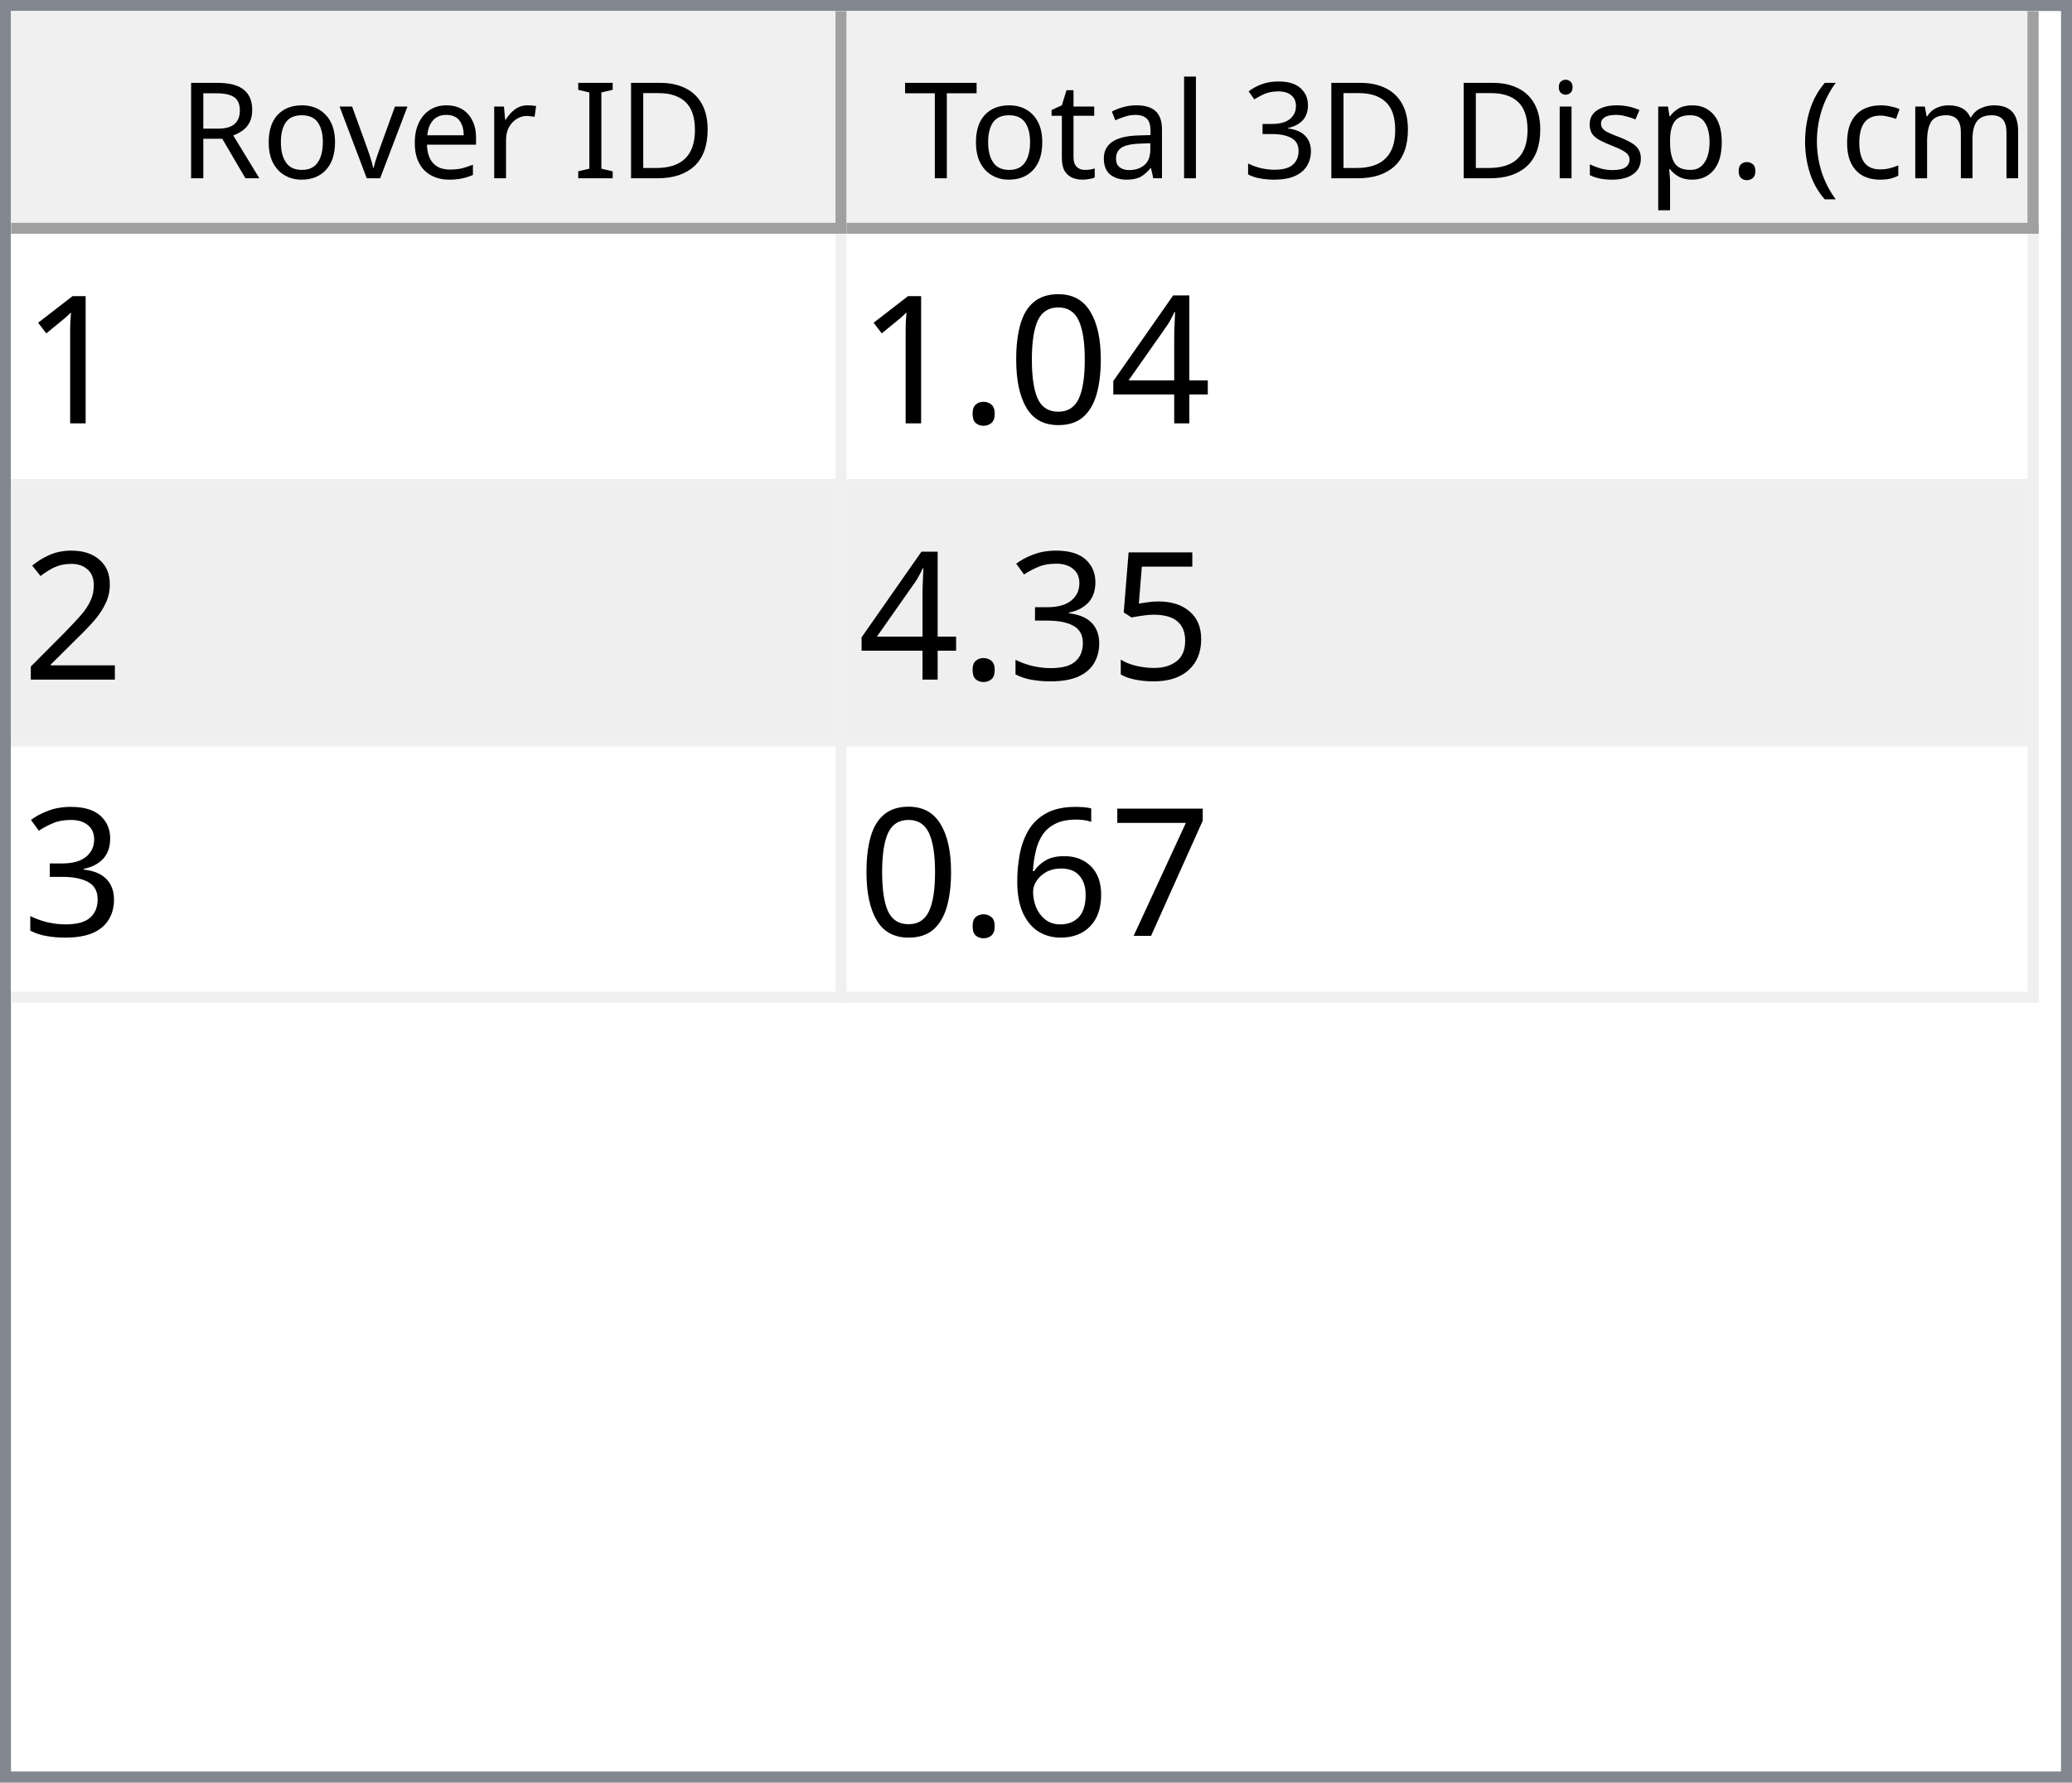
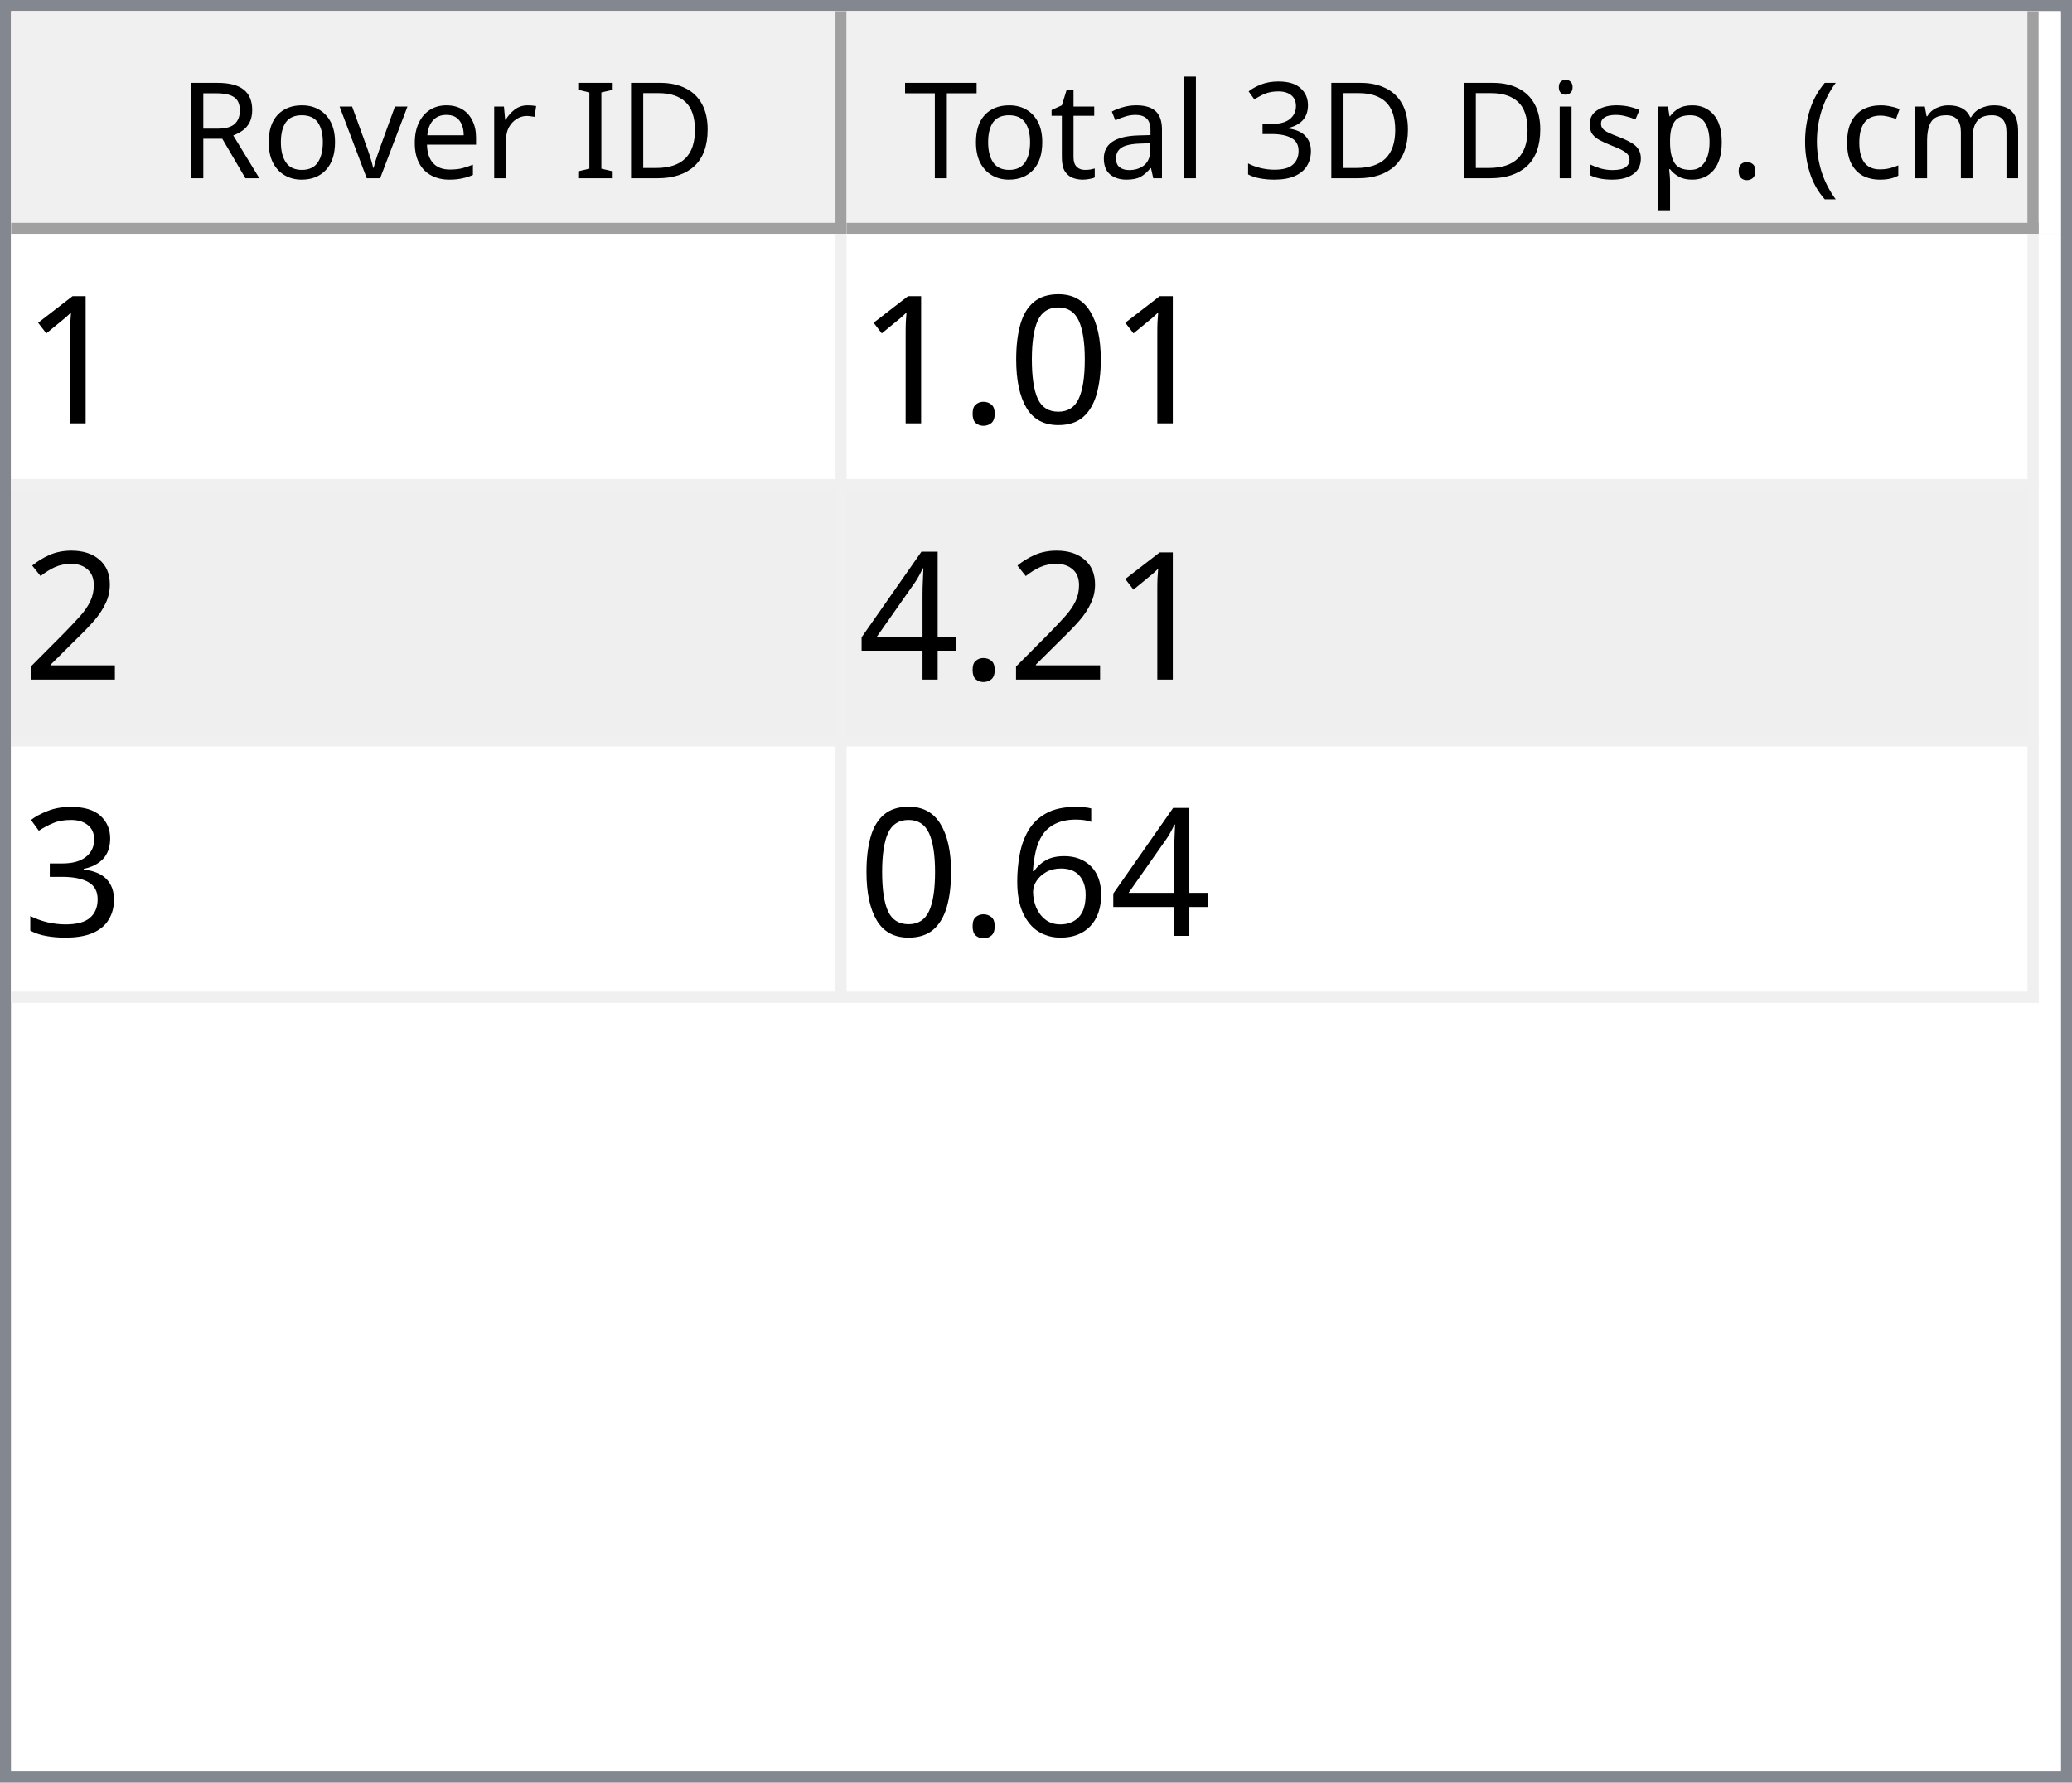
<svg xmlns="http://www.w3.org/2000/svg" style="fill-opacity:1; color-rendering:auto; color-interpolation:auto; text-rendering:auto; stroke:black; stroke-linecap:square; stroke-miterlimit:10; shape-rendering:auto; stroke-opacity:1; fill:black; stroke-dasharray:none; font-weight:normal; stroke-width:1; font-family:'Dialog'; font-style:normal; stroke-linejoin:miter; font-size:12px; stroke-dashoffset:0; image-rendering:auto;" width="186" height="160">
  <defs id="genericDefs" />
  <g>
    <defs id="defs1">
      <clipPath clipPathUnits="userSpaceOnUse" id="clipPath1">
        <path d="M0 0 L186 0 L186 160 L0 160 L0 0 Z" />
      </clipPath>
      <clipPath clipPathUnits="userSpaceOnUse" id="clipPath2">
        <path d="M0 0 L0 160 L186 160 L186 0 Z" />
      </clipPath>
      <clipPath clipPathUnits="userSpaceOnUse" id="clipPath3">
        <path d="M0 0 L0 20 L184 20 L184 0 Z" />
      </clipPath>
      <clipPath clipPathUnits="userSpaceOnUse" id="clipPath4">
        <path d="M0 0 L0 20 L75 20 L75 0 Z" />
      </clipPath>
      <clipPath clipPathUnits="userSpaceOnUse" id="clipPath5">
        <path d="M1 1 L1 19 L74 19 L74 1 Z" />
      </clipPath>
      <clipPath clipPathUnits="userSpaceOnUse" id="clipPath6">
        <path d="M0 0 L0 18 L73 18 L73 0 Z" />
      </clipPath>
      <clipPath clipPathUnits="userSpaceOnUse" id="clipPath7">
        <path d="M-0.5 -0.5 L-0.5 19.5 L74.5 19.5 L74.5 -0.5 Z" />
      </clipPath>
      <clipPath clipPathUnits="userSpaceOnUse" id="clipPath8">
        <path d="M0 0 L0 20 L107 20 L107 0 Z" />
      </clipPath>
      <clipPath clipPathUnits="userSpaceOnUse" id="clipPath9">
        <path d="M1 1 L1 19 L106 19 L106 1 Z" />
      </clipPath>
      <clipPath clipPathUnits="userSpaceOnUse" id="clipPath10">
        <path d="M0 0 L0 18 L105 18 L105 0 Z" />
      </clipPath>
      <clipPath clipPathUnits="userSpaceOnUse" id="clipPath11">
        <path d="M-0.5 -0.5 L-0.5 19.5 L106.5 19.5 L106.5 -0.5 Z" />
      </clipPath>
      <clipPath clipPathUnits="userSpaceOnUse" id="clipPath12">
        <path d="M0 0 L0 138 L184 138 L184 0 Z" />
      </clipPath>
      <clipPath clipPathUnits="userSpaceOnUse" id="clipPath13">
        <path d="M0 0 L0 69 L182 69 L182 0 Z" />
      </clipPath>
      <clipPath clipPathUnits="userSpaceOnUse" id="clipPath14">
        <path d="M-0.5 -0.5 L-0.5 68.5 L181.5 68.5 L181.5 -0.5 Z" />
      </clipPath>
      <clipPath clipPathUnits="userSpaceOnUse" id="clipPath15">
        <path d="M0 0 L0 22 L74 22 L74 0 Z" />
      </clipPath>
      <clipPath clipPathUnits="userSpaceOnUse" id="clipPath16">
        <path d="M0 0 L0 22 L106 22 L106 0 Z" />
      </clipPath>
      <font horiz-adv-x="64.551" id="font1">
        <font-face ascent="107.91" descent="25.098" units-per-em="100" style="font-style:normal; font-family:Segoe UI; font-weight:normal;" />
        <missing-glyph horiz-adv-x="64.551" d="M8.109 0 L8.109 68.266 L56.453 68.266 L56.453 0 L8.109 0 ZM15.328 7.234 L49.219 7.234 L49.219 61.031 L15.328 61.031 L15.328 7.234 Z" />
        <glyph unicode="D" horiz-adv-x="70.117" d="M9.188 0 L9.188 70.016 L28.516 70.016 Q65.531 70.016 65.531 35.891 Q65.531 19.672 55.25 9.836 Q44.969 0 27.734 0 L9.188 0 ZM17.391 62.594 L17.391 7.422 L27.828 7.422 Q41.609 7.422 49.273 14.797 Q56.938 22.172 56.938 35.688 Q56.938 62.594 28.328 62.594 L17.391 62.594 Z" />
        <glyph unicode="I" horiz-adv-x="26.611" d="M17.391 0 L9.188 0 L9.188 70.016 L17.391 70.016 L17.391 0 Z" />
        <glyph unicode=" " horiz-adv-x="27.393" d="" />
        <glyph unicode="r" horiz-adv-x="34.766" d="M34.188 41.891 Q32.078 43.5 28.125 43.5 Q23 43.5 19.555 38.672 Q16.109 33.844 16.109 25.484 L16.109 0 L8.109 0 L8.109 50 L16.109 50 L16.109 39.703 L16.312 39.703 Q18.016 44.969 21.531 47.922 Q25.047 50.875 29.391 50.875 Q32.516 50.875 34.188 50.203 L34.188 41.891 Z" />
        <glyph unicode="e" horiz-adv-x="52.295" d="M48.297 23 L12.984 23 Q13.188 14.656 17.484 10.109 Q21.781 5.562 29.297 5.562 Q37.75 5.562 44.828 11.141 L44.828 3.609 Q38.234 -1.172 27.391 -1.172 Q16.797 -1.172 10.742 5.641 Q4.688 12.453 4.688 24.812 Q4.688 36.469 11.305 43.82 Q17.922 51.172 27.734 51.172 Q37.547 51.172 42.922 44.828 Q48.297 38.484 48.297 27.203 L48.297 23 ZM40.094 29.781 Q40.047 36.719 36.75 40.578 Q33.453 44.438 27.594 44.438 Q21.922 44.438 17.969 40.383 Q14.016 36.328 13.094 29.781 L40.094 29.781 Z" />
        <glyph unicode="v" horiz-adv-x="47.9" d="M47.406 50 L27.484 0 L19.625 0 L0.688 50 L9.469 50 L22.172 13.672 Q23.578 9.672 23.922 6.688 L24.125 6.688 Q24.609 10.453 25.688 13.484 L38.969 50 L47.406 50 Z" />
        <glyph unicode="o" horiz-adv-x="58.594" d="M29 -1.172 Q17.922 -1.172 11.305 5.836 Q4.688 12.844 4.688 24.422 Q4.688 37.016 11.57 44.094 Q18.453 51.172 30.172 51.172 Q41.359 51.172 47.633 44.289 Q53.906 37.406 53.906 25.203 Q53.906 13.234 47.141 6.031 Q40.375 -1.172 29 -1.172 ZM29.594 44.438 Q21.875 44.438 17.383 39.188 Q12.891 33.938 12.891 24.703 Q12.891 15.828 17.43 10.695 Q21.969 5.562 29.594 5.562 Q37.359 5.562 41.531 10.594 Q45.703 15.625 45.703 24.906 Q45.703 34.281 41.531 39.359 Q37.359 44.438 29.594 44.438 Z" />
        <glyph unicode="R" horiz-adv-x="59.814" d="M59.375 0 L49.609 0 L37.891 19.625 Q36.281 22.359 34.766 24.289 Q33.25 26.219 31.664 27.438 Q30.078 28.656 28.25 29.219 Q26.422 29.781 24.125 29.781 L17.391 29.781 L17.391 0 L9.188 0 L9.188 70.016 L30.078 70.016 Q34.672 70.016 38.555 68.867 Q42.438 67.719 45.289 65.375 Q48.141 63.031 49.758 59.547 Q51.375 56.062 51.375 51.375 Q51.375 47.703 50.273 44.656 Q49.172 41.609 47.148 39.211 Q45.125 36.812 42.266 35.133 Q39.406 33.453 35.844 32.516 L35.844 32.328 Q37.594 31.547 38.891 30.547 Q40.188 29.547 41.359 28.18 Q42.531 26.812 43.68 25.078 Q44.828 23.344 46.234 21.047 L59.375 0 ZM17.391 62.594 L17.391 37.203 L28.516 37.203 Q31.594 37.203 34.203 38.133 Q36.812 39.062 38.719 40.797 Q40.625 42.531 41.703 45.047 Q42.781 47.562 42.781 50.688 Q42.781 56.297 39.141 59.445 Q35.5 62.594 28.609 62.594 L17.391 62.594 Z" />
        <glyph unicode=")" horiz-adv-x="30.176" d="M8.297 -15.922 L1.172 -15.922 Q16.406 2.344 16.406 26.812 Q16.406 51.469 1.078 70.016 L8.297 70.016 Q23.531 52.156 23.531 26.703 Q23.531 1.375 8.297 -15.922 Z" />
        <glyph unicode="m" horiz-adv-x="86.133" d="M79.109 0 L71.094 0 L71.094 28.719 Q71.094 37.016 68.531 40.727 Q65.969 44.438 59.906 44.438 Q54.781 44.438 51.195 39.75 Q47.609 35.062 47.609 28.516 L47.609 0 L39.594 0 L39.594 29.688 Q39.594 44.438 28.219 44.438 Q22.953 44.438 19.531 40.016 Q16.109 35.594 16.109 28.516 L16.109 0 L8.109 0 L8.109 50 L16.109 50 L16.109 42.094 L16.312 42.094 Q21.625 51.172 31.844 51.172 Q36.969 51.172 40.773 48.312 Q44.578 45.453 46 40.828 Q51.562 51.172 62.594 51.172 Q79.109 51.172 79.109 30.812 L79.109 0 Z" />
        <glyph unicode="c" horiz-adv-x="46.191" d="M42.188 2.297 Q36.422 -1.172 28.516 -1.172 Q17.828 -1.172 11.258 5.789 Q4.688 12.75 4.688 23.828 Q4.688 36.188 11.766 43.68 Q18.844 51.172 30.672 51.172 Q37.25 51.172 42.281 48.734 L42.281 40.531 Q36.719 44.438 30.375 44.438 Q22.703 44.438 17.797 38.945 Q12.891 33.453 12.891 24.516 Q12.891 15.719 17.508 10.641 Q22.125 5.562 29.891 5.562 Q36.422 5.562 42.188 9.906 L42.188 2.297 Z" />
        <glyph unicode="(" horiz-adv-x="30.176" d="M29.109 -15.922 L21.969 -15.922 Q6.844 1.375 6.844 26.703 Q6.844 52.156 21.969 70.016 L29.203 70.016 Q13.875 51.469 13.875 26.812 Q13.875 2.344 29.109 -15.922 Z" />
        <glyph unicode="." horiz-adv-x="21.68" d="M10.891 -1.078 Q8.641 -1.078 7.055 0.539 Q5.469 2.156 5.469 4.391 Q5.469 6.641 7.055 8.273 Q8.641 9.906 10.891 9.906 Q13.188 9.906 14.797 8.273 Q16.406 6.641 16.406 4.391 Q16.406 2.156 14.797 0.539 Q13.188 -1.078 10.891 -1.078 Z" />
        <glyph unicode="p" horiz-adv-x="58.789" d="M16.312 7.234 L16.109 7.234 L16.109 -23 L8.109 -23 L8.109 50 L16.109 50 L16.109 41.219 L16.312 41.219 Q22.219 51.172 33.594 51.172 Q43.266 51.172 48.688 44.461 Q54.109 37.75 54.109 26.469 Q54.109 13.922 48 6.375 Q41.891 -1.172 31.297 -1.172 Q21.578 -1.172 16.312 7.234 ZM16.109 27.391 L16.109 20.406 Q16.109 14.203 20.141 9.883 Q24.172 5.562 30.375 5.562 Q37.641 5.562 41.773 11.133 Q45.906 16.703 45.906 26.609 Q45.906 34.969 42.047 39.703 Q38.188 44.438 31.594 44.438 Q24.609 44.438 20.359 39.578 Q16.109 34.719 16.109 27.391 Z" />
        <glyph unicode="s" horiz-adv-x="42.432" d="M5.078 1.812 L5.078 10.406 Q11.625 5.562 19.484 5.562 Q30.031 5.562 30.031 12.594 Q30.031 14.594 29.125 15.992 Q28.219 17.391 26.68 18.461 Q25.141 19.531 23.07 20.383 Q21 21.234 18.609 22.172 Q15.281 23.484 12.766 24.828 Q10.25 26.172 8.57 27.859 Q6.891 29.547 6.031 31.695 Q5.172 33.844 5.172 36.719 Q5.172 40.234 6.789 42.945 Q8.406 45.656 11.086 47.484 Q13.766 49.312 17.211 50.242 Q20.656 51.172 24.312 51.172 Q30.812 51.172 35.938 48.922 L35.938 40.828 Q30.422 44.438 23.25 44.438 Q21 44.438 19.195 43.922 Q17.391 43.406 16.094 42.477 Q14.797 41.547 14.086 40.258 Q13.375 38.969 13.375 37.406 Q13.375 35.453 14.086 34.133 Q14.797 32.812 16.164 31.789 Q17.531 30.766 19.484 29.938 Q21.438 29.109 23.922 28.125 Q27.25 26.859 29.883 25.516 Q32.516 24.172 34.375 22.484 Q36.234 20.797 37.234 18.602 Q38.234 16.406 38.234 13.375 Q38.234 9.672 36.602 6.938 Q34.969 4.203 32.234 2.398 Q29.5 0.594 25.93 -0.289 Q22.359 -1.172 18.453 -1.172 Q10.75 -1.172 5.078 1.812 Z" />
        <glyph unicode="i" horiz-adv-x="24.219" d="M12.203 62.703 Q10.062 62.703 8.547 64.164 Q7.031 65.625 7.031 67.875 Q7.031 70.125 8.547 71.609 Q10.062 73.094 12.203 73.094 Q14.406 73.094 15.945 71.609 Q17.484 70.125 17.484 67.875 Q17.484 65.719 15.945 64.211 Q14.406 62.703 12.203 62.703 ZM16.109 0 L8.109 0 L8.109 50 L16.109 50 L16.109 0 Z" />
        <glyph unicode="3" horiz-adv-x="53.906" d="M46.531 19.828 Q46.531 15.094 44.75 11.211 Q42.969 7.328 39.719 4.57 Q36.469 1.812 31.93 0.297 Q27.391 -1.219 21.922 -1.219 Q11.922 -1.219 6 2.594 L6 11.188 Q13.094 5.609 22.219 5.609 Q25.875 5.609 28.828 6.539 Q31.781 7.469 33.906 9.227 Q36.031 10.984 37.18 13.477 Q38.328 15.969 38.328 19.094 Q38.328 32.812 18.797 32.812 L12.984 32.812 L12.984 39.594 L18.5 39.594 Q35.797 39.594 35.797 52.484 Q35.797 64.406 22.609 64.406 Q15.188 64.406 8.688 59.422 L8.688 67.188 Q15.375 71.188 24.609 71.188 Q29 71.188 32.57 69.969 Q36.141 68.75 38.68 66.555 Q41.219 64.359 42.609 61.281 Q44 58.203 44 54.5 Q44 40.672 30.031 36.719 L30.031 36.531 Q33.594 36.141 36.625 34.797 Q39.656 33.453 41.852 31.305 Q44.047 29.156 45.289 26.25 Q46.531 23.344 46.531 19.828 Z" />
        <glyph unicode="l" horiz-adv-x="24.219" d="M16.109 0 L8.109 0 L8.109 74.031 L16.109 74.031 L16.109 0 Z" />
        <glyph unicode="a" horiz-adv-x="50.879" d="M43.891 0 L35.891 0 L35.891 7.812 L35.688 7.812 Q30.469 -1.172 20.312 -1.172 Q12.844 -1.172 8.617 2.781 Q4.391 6.734 4.391 13.281 Q4.391 27.297 20.906 29.594 L35.891 31.688 Q35.891 44.438 25.594 44.438 Q16.547 44.438 9.281 38.281 L9.281 46.484 Q16.656 51.172 26.266 51.172 Q43.891 51.172 43.891 32.516 L43.891 0 ZM35.891 25.297 L23.828 23.641 Q18.266 22.859 15.43 20.875 Q12.594 18.891 12.594 13.875 Q12.594 10.203 15.211 7.883 Q17.828 5.562 22.172 5.562 Q28.125 5.562 32.008 9.742 Q35.891 13.922 35.891 20.312 L35.891 25.297 Z" />
        <glyph unicode="t" horiz-adv-x="33.887" d="M31.297 0.484 Q28.469 -1.078 23.828 -1.078 Q10.688 -1.078 10.688 13.578 L10.688 43.172 L2.094 43.172 L2.094 50 L10.688 50 L10.688 62.203 L18.703 64.797 L18.703 50 L31.297 50 L31.297 43.172 L18.703 43.172 L18.703 14.984 Q18.703 9.969 20.414 7.82 Q22.125 5.672 26.078 5.672 Q29.109 5.672 31.297 7.328 L31.297 0.484 Z" />
        <glyph unicode="T" horiz-adv-x="52.393" d="M50.594 62.594 L30.375 62.594 L30.375 0 L22.172 0 L22.172 62.594 L2 62.594 L2 70.016 L50.594 70.016 L50.594 62.594 Z" />
      </font>
      <font horiz-adv-x="75.0" id="font2">
        <font-face ascent="100.537" descent="21.973" units-per-em="100" style="font-style:normal; font-family:sans-serif; font-weight:normal;" />
        <missing-glyph horiz-adv-x="75.0" d="M12.5 0 L12.5 62.5 L62.5 62.5 L62.5 0 L12.5 0 ZM14.062 1.562 L60.938 1.562 L60.938 60.938 L14.062 60.938 L14.062 1.562 Z" />
        <glyph unicode="1" horiz-adv-x="55.615" d="M37.25 0 L28.469 0 L28.469 56 Q25.297 52.984 20.141 49.953 Q14.984 46.922 10.891 45.406 L10.891 53.906 Q18.266 57.375 23.781 62.305 Q29.297 67.234 31.594 71.875 L37.25 71.875 L37.25 0 Z" />
-         <glyph unicode="4" horiz-adv-x="55.615" d="M32.328 0 L32.328 17.141 L1.266 17.141 L1.266 25.203 L33.938 71.578 L41.109 71.578 L41.109 25.203 L50.781 25.203 L50.781 17.141 L41.109 17.141 L41.109 0 L32.328 0 ZM32.328 25.203 L32.328 57.469 L9.906 25.203 L32.328 25.203 Z" />
        <glyph unicode="0" horiz-adv-x="55.615" d="M4.156 35.297 Q4.156 48 6.766 55.742 Q9.375 63.484 14.523 67.68 Q19.672 71.875 27.484 71.875 Q33.25 71.875 37.594 69.555 Q41.938 67.234 44.773 62.867 Q47.609 58.5 49.219 52.227 Q50.828 45.953 50.828 35.297 Q50.828 22.703 48.242 14.969 Q45.656 7.234 40.508 3.008 Q35.359 -1.219 27.484 -1.219 Q17.141 -1.219 11.234 6.203 Q4.156 15.141 4.156 35.297 ZM13.188 35.297 Q13.188 17.672 17.312 11.836 Q21.438 6 27.484 6 Q33.547 6 37.672 11.859 Q41.797 17.719 41.797 35.297 Q41.797 52.984 37.672 58.789 Q33.547 64.594 27.391 64.594 Q21.344 64.594 17.719 59.469 Q13.188 52.938 13.188 35.297 Z" />
        <glyph unicode="." horiz-adv-x="27.783" d="M9.078 0 L9.078 10.016 L19.094 10.016 L19.094 0 L9.078 0 Z" />
        <glyph unicode="2" horiz-adv-x="55.615" d="M50.344 8.453 L50.344 0 L3.031 0 Q2.938 3.172 4.047 6.109 Q5.859 10.938 9.836 15.625 Q13.812 20.312 21.344 26.469 Q33.016 36.031 37.117 41.625 Q41.219 47.219 41.219 52.203 Q41.219 57.422 37.477 61.008 Q33.734 64.594 27.734 64.594 Q21.391 64.594 17.578 60.789 Q13.766 56.984 13.719 50.25 L4.688 51.172 Q5.609 61.281 11.664 66.578 Q17.719 71.875 27.938 71.875 Q38.234 71.875 44.242 66.164 Q50.25 60.453 50.25 52 Q50.25 47.703 48.492 43.555 Q46.734 39.406 42.656 34.812 Q38.578 30.219 29.109 22.219 Q21.188 15.578 18.945 13.211 Q16.703 10.844 15.234 8.453 L50.344 8.453 Z" />
-         <glyph unicode="5" horiz-adv-x="55.615" d="M4.156 18.75 L13.375 19.531 Q14.406 12.797 18.141 9.398 Q21.875 6 27.156 6 Q33.5 6 37.891 10.789 Q42.281 15.578 42.281 23.484 Q42.281 31 38.062 35.352 Q33.844 39.703 27 39.703 Q22.75 39.703 19.336 37.773 Q15.922 35.844 13.969 32.766 L5.719 33.844 L12.641 70.609 L48.25 70.609 L48.25 62.203 L19.672 62.203 L15.828 42.969 Q22.266 47.469 29.344 47.469 Q38.719 47.469 45.164 40.969 Q51.609 34.469 51.609 24.266 Q51.609 14.547 45.953 7.469 Q39.062 -1.219 27.156 -1.219 Q17.391 -1.219 11.211 4.25 Q5.031 9.719 4.156 18.75 Z" />
+         <glyph unicode="4" horiz-adv-x="55.615" d="M32.328 0 L32.328 17.141 L1.266 17.141 L1.266 25.203 L33.938 71.578 L41.109 71.578 L41.109 25.203 L50.781 25.203 L50.781 17.141 L41.109 17.141 L41.109 0 L32.328 0 ZM32.328 25.203 L32.328 57.469 L9.906 25.203 L32.328 25.203 Z" />
        <glyph unicode="3" horiz-adv-x="55.615" d="M4.203 18.891 L12.984 20.062 Q14.5 12.594 18.141 9.297 Q21.781 6 27 6 Q33.203 6 37.477 10.297 Q41.75 14.594 41.75 20.953 Q41.75 27 37.797 30.93 Q33.844 34.859 27.734 34.859 Q25.25 34.859 21.531 33.891 L22.516 41.609 Q23.391 41.5 23.922 41.5 Q29.547 41.5 34.039 44.43 Q38.531 47.359 38.531 53.469 Q38.531 58.297 35.258 61.477 Q31.984 64.656 26.812 64.656 Q21.688 64.656 18.266 61.43 Q14.844 58.203 13.875 51.766 L5.078 53.328 Q6.688 62.156 12.398 67.016 Q18.109 71.875 26.609 71.875 Q32.469 71.875 37.398 69.359 Q42.328 66.844 44.945 62.5 Q47.562 58.156 47.562 53.266 Q47.562 48.641 45.07 44.828 Q42.578 41.016 37.703 38.766 Q44.047 37.312 47.562 32.695 Q51.078 28.078 51.078 21.141 Q51.078 11.766 44.242 5.25 Q37.406 -1.266 26.953 -1.266 Q17.531 -1.266 11.305 4.352 Q5.078 9.969 4.203 18.891 Z" />
-         <glyph unicode="7" horiz-adv-x="55.615" d="M4.734 62.203 L4.734 70.656 L51.078 70.656 L51.078 63.812 Q44.234 56.547 37.523 44.484 Q30.812 32.422 27.156 19.672 Q24.516 10.688 23.781 0 L14.75 0 Q14.891 8.453 18.062 20.414 Q21.234 32.375 27.172 43.484 Q33.109 54.594 39.797 62.203 L4.734 62.203 Z" />
        <glyph unicode="6" horiz-adv-x="55.615" d="M49.75 54.047 L41.016 53.375 Q39.844 58.547 37.703 60.891 Q34.125 64.656 28.906 64.656 Q24.703 64.656 21.531 62.312 Q17.391 59.281 14.992 53.469 Q12.594 47.656 12.5 36.922 Q15.672 41.75 20.266 44.094 Q24.859 46.438 29.891 46.438 Q38.672 46.438 44.852 39.969 Q51.031 33.5 51.031 23.25 Q51.031 16.5 48.125 10.719 Q45.219 4.938 40.141 1.859 Q35.062 -1.219 28.609 -1.219 Q17.625 -1.219 10.695 6.859 Q3.766 14.938 3.766 33.5 Q3.766 54.25 11.422 63.672 Q18.109 71.875 29.438 71.875 Q37.891 71.875 43.289 67.141 Q48.688 62.406 49.75 54.047 ZM13.875 23.188 Q13.875 18.656 15.797 14.508 Q17.719 10.359 21.188 8.18 Q24.656 6 28.469 6 Q34.031 6 38.039 10.492 Q42.047 14.984 42.047 22.703 Q42.047 30.125 38.086 34.398 Q34.125 38.672 28.125 38.672 Q22.172 38.672 18.023 34.398 Q13.875 30.125 13.875 23.188 Z" />
      </font>
    </defs>
    <g style="fill:white; stroke:white;">
      <rect x="0" y="0" width="186" style="clip-path:url(#clipPath1); stroke:none;" height="160" />
    </g>
    <g style="fill:white; text-rendering:optimizeSpeed; color-rendering:optimizeSpeed; image-rendering:optimizeSpeed; shape-rendering:crispEdges; stroke:white; color-interpolation:sRGB;">
      <rect x="0" width="186" height="160" y="0" style="stroke:none;" />
      <path style="stroke:none;" d="M0 160 L186 160 L186 0 L0 0 Z" />
    </g>
    <g style="fill:rgb(240,240,240); font-family:'Segoe UI'; stroke:rgb(240,240,240);">
      <rect x="0" y="0" width="186" style="clip-path:url(#clipPath2); stroke:none;" height="160" />
    </g>
    <g style="fill:rgb(130,135,144); font-family:'Segoe UI'; stroke:rgb(130,135,144);">
      <path d="M0 0 L186 0 L186 160 L0 160 L0 0 ZM1 1 L185 1 L185 159 L1 159 L1 1 Z" style="fill-rule:evenodd; clip-path:url(#clipPath2); stroke:none;" />
    </g>
    <g style="fill:white; font-family:'Segoe UI'; stroke:white;" transform="translate(1,1)">
      <rect x="0" y="0" width="184" style="clip-path:url(#clipPath3); stroke:none;" height="20" />
    </g>
    <g style="fill:rgb(240,240,240); font-family:'Segoe UI'; stroke:rgb(240,240,240);" transform="translate(1,1)">
      <rect x="0" y="0" width="75" style="clip-path:url(#clipPath4); stroke:none;" height="20" />
    </g>
    <g style="font-family:'Segoe UI';" transform="translate(2,2)">
      <text x="14" xml:space="preserve" y="14" style="clip-path:url(#clipPath6); stroke:none;">Rover ID</text>
    </g>
    <g style="fill:rgb(160,160,160); font-family:'Segoe UI'; stroke:rgb(160,160,160); stroke-linejoin:bevel;" transform="translate(1.5,1.5)">
      <line x1="74" x2="74" y1="0" style="fill:none; clip-path:url(#clipPath7);" y2="19" />
    </g>
    <g style="fill:rgb(160,160,160); font-family:'Segoe UI'; stroke:rgb(160,160,160); stroke-linejoin:bevel;" transform="matrix(1,0,0,1,1,1) translate(0.5,0.5)">
      <line x1="0" x2="74" y1="19" style="fill:none; clip-path:url(#clipPath7);" y2="19" />
    </g>
    <g style="fill:rgb(240,240,240); font-family:'Segoe UI'; stroke:rgb(240,240,240);" transform="translate(76,1)">
      <rect x="0" y="0" width="107" style="clip-path:url(#clipPath8); stroke:none;" height="20" />
    </g>
    <g style="font-family:'Segoe UI';" transform="translate(77,2)">
      <text x="1" xml:space="preserve" y="14" style="clip-path:url(#clipPath10); stroke:none;"> Total 3D Disp. (cm)</text>
    </g>
    <g style="fill:rgb(160,160,160); font-family:'Segoe UI'; stroke:rgb(160,160,160); stroke-linejoin:bevel;" transform="translate(76.5,1.5)">
      <line x1="106" x2="106" y1="0" style="fill:none; clip-path:url(#clipPath11);" y2="19" />
    </g>
    <g style="fill:rgb(160,160,160); font-family:'Segoe UI'; stroke:rgb(160,160,160); stroke-linejoin:bevel;" transform="matrix(1,0,0,1,76,1) translate(0.5,0.5)">
      <line x1="0" x2="106" y1="19" style="fill:none; clip-path:url(#clipPath11);" y2="19" />
    </g>
    <g style="fill:white; font-family:'Segoe UI'; stroke:white;" transform="translate(1,21)">
      <rect x="0" y="0" width="184" style="clip-path:url(#clipPath12); stroke:none;" height="138" />
    </g>
    <g style="fill:rgb(240,240,240); font-size:16px; font-family:sans-serif; stroke:rgb(240,240,240);" transform="translate(1,21)">
      <rect x="0" y="0" width="182" style="clip-path:url(#clipPath13); stroke:none;" height="69" />
      <line transform="translate(0.5,0.5)" x1="0" x2="181" y1="22" style="clip-path:url(#clipPath14); fill:none; stroke-linejoin:bevel;" y2="22" />
    </g>
    <g transform="matrix(1,0,0,1,1,21) translate(0.5,0.5)" style="fill:rgb(240,240,240); font-size:16px; font-family:sans-serif; stroke:rgb(240,240,240); stroke-linejoin:bevel;">
      <line x1="0" x2="181" y1="45" style="fill:none; clip-path:url(#clipPath14);" y2="45" />
    </g>
    <g transform="matrix(1,0,0,1,1,21) translate(0.5,0.5)" style="fill:rgb(240,240,240); font-size:16px; font-family:sans-serif; stroke:rgb(240,240,240); stroke-linejoin:bevel;">
      <line x1="0" x2="181" y1="68" style="fill:none; clip-path:url(#clipPath14);" y2="68" />
    </g>
    <g transform="matrix(1,0,0,1,1,21) translate(0.5,0.5)" style="fill:rgb(240,240,240); font-size:16px; font-family:sans-serif; stroke:rgb(240,240,240); stroke-linejoin:bevel;">
      <line x1="74" x2="74" y1="0" style="fill:none; clip-path:url(#clipPath14);" y2="68" />
    </g>
    <g transform="matrix(1,0,0,1,1,21) translate(0.5,0.5)" style="fill:rgb(240,240,240); font-size:16px; font-family:sans-serif; stroke:rgb(240,240,240); stroke-linejoin:bevel;">
      <line x1="181" x2="181" y1="0" style="fill:none; clip-path:url(#clipPath14);" y2="68" />
    </g>
    <g style="fill:white; font-size:16px; font-family:sans-serif; stroke:white;" transform="matrix(1,0,0,1,1,21)">
      <rect x="0" y="0" width="74" style="clip-path:url(#clipPath15); stroke:none;" height="22" />
      <text x="1" y="17" style="fill:black; clip-path:url(#clipPath15); stroke:none;" xml:space="preserve">1</text>
    </g>
    <g style="fill:white; font-size:16px; font-family:sans-serif; stroke:white;" transform="matrix(1,0,0,1,1,21) translate(75,0)">
      <rect x="0" y="0" width="106" style="clip-path:url(#clipPath16); stroke:none;" height="22" />
-       <text x="1" y="17" style="fill:black; clip-path:url(#clipPath16); stroke:none;" xml:space="preserve">1.04</text>
+       <text x="1" y="17" style="fill:black; clip-path:url(#clipPath16); stroke:none;" xml:space="preserve">1.01</text>
    </g>
    <g style="fill:rgb(239,239,239); font-size:16px; font-family:sans-serif; stroke:rgb(239,239,239);" transform="matrix(1,0,0,1,1,21) translate(0,23)">
      <rect x="0" y="0" width="74" style="clip-path:url(#clipPath15); stroke:none;" height="22" />
      <text x="1" y="17" style="fill:black; clip-path:url(#clipPath15); stroke:none;" xml:space="preserve">2</text>
    </g>
    <g style="fill:rgb(239,239,239); font-size:16px; font-family:sans-serif; stroke:rgb(239,239,239);" transform="matrix(1,0,0,1,1,21) translate(75,23)">
      <rect x="0" y="0" width="106" style="clip-path:url(#clipPath16); stroke:none;" height="22" />
-       <text x="1" y="17" style="fill:black; clip-path:url(#clipPath16); stroke:none;" xml:space="preserve">4.35</text>
+       <text x="1" y="17" style="fill:black; clip-path:url(#clipPath16); stroke:none;" xml:space="preserve">4.21</text>
    </g>
    <g style="fill:white; font-size:16px; font-family:sans-serif; stroke:white;" transform="matrix(1,0,0,1,1,21) translate(0,46)">
      <rect x="0" y="0" width="74" style="clip-path:url(#clipPath15); stroke:none;" height="22" />
      <text x="1" y="17" style="fill:black; clip-path:url(#clipPath15); stroke:none;" xml:space="preserve">3</text>
    </g>
    <g style="fill:white; font-size:16px; font-family:sans-serif; stroke:white;" transform="matrix(1,0,0,1,1,21) translate(75,46)">
      <rect x="0" y="0" width="106" style="clip-path:url(#clipPath16); stroke:none;" height="22" />
-       <text x="1" y="17" style="fill:black; clip-path:url(#clipPath16); stroke:none;" xml:space="preserve">0.67</text>
+       <text x="1" y="17" style="fill:black; clip-path:url(#clipPath16); stroke:none;" xml:space="preserve">0.64</text>
    </g>
  </g>
</svg>
